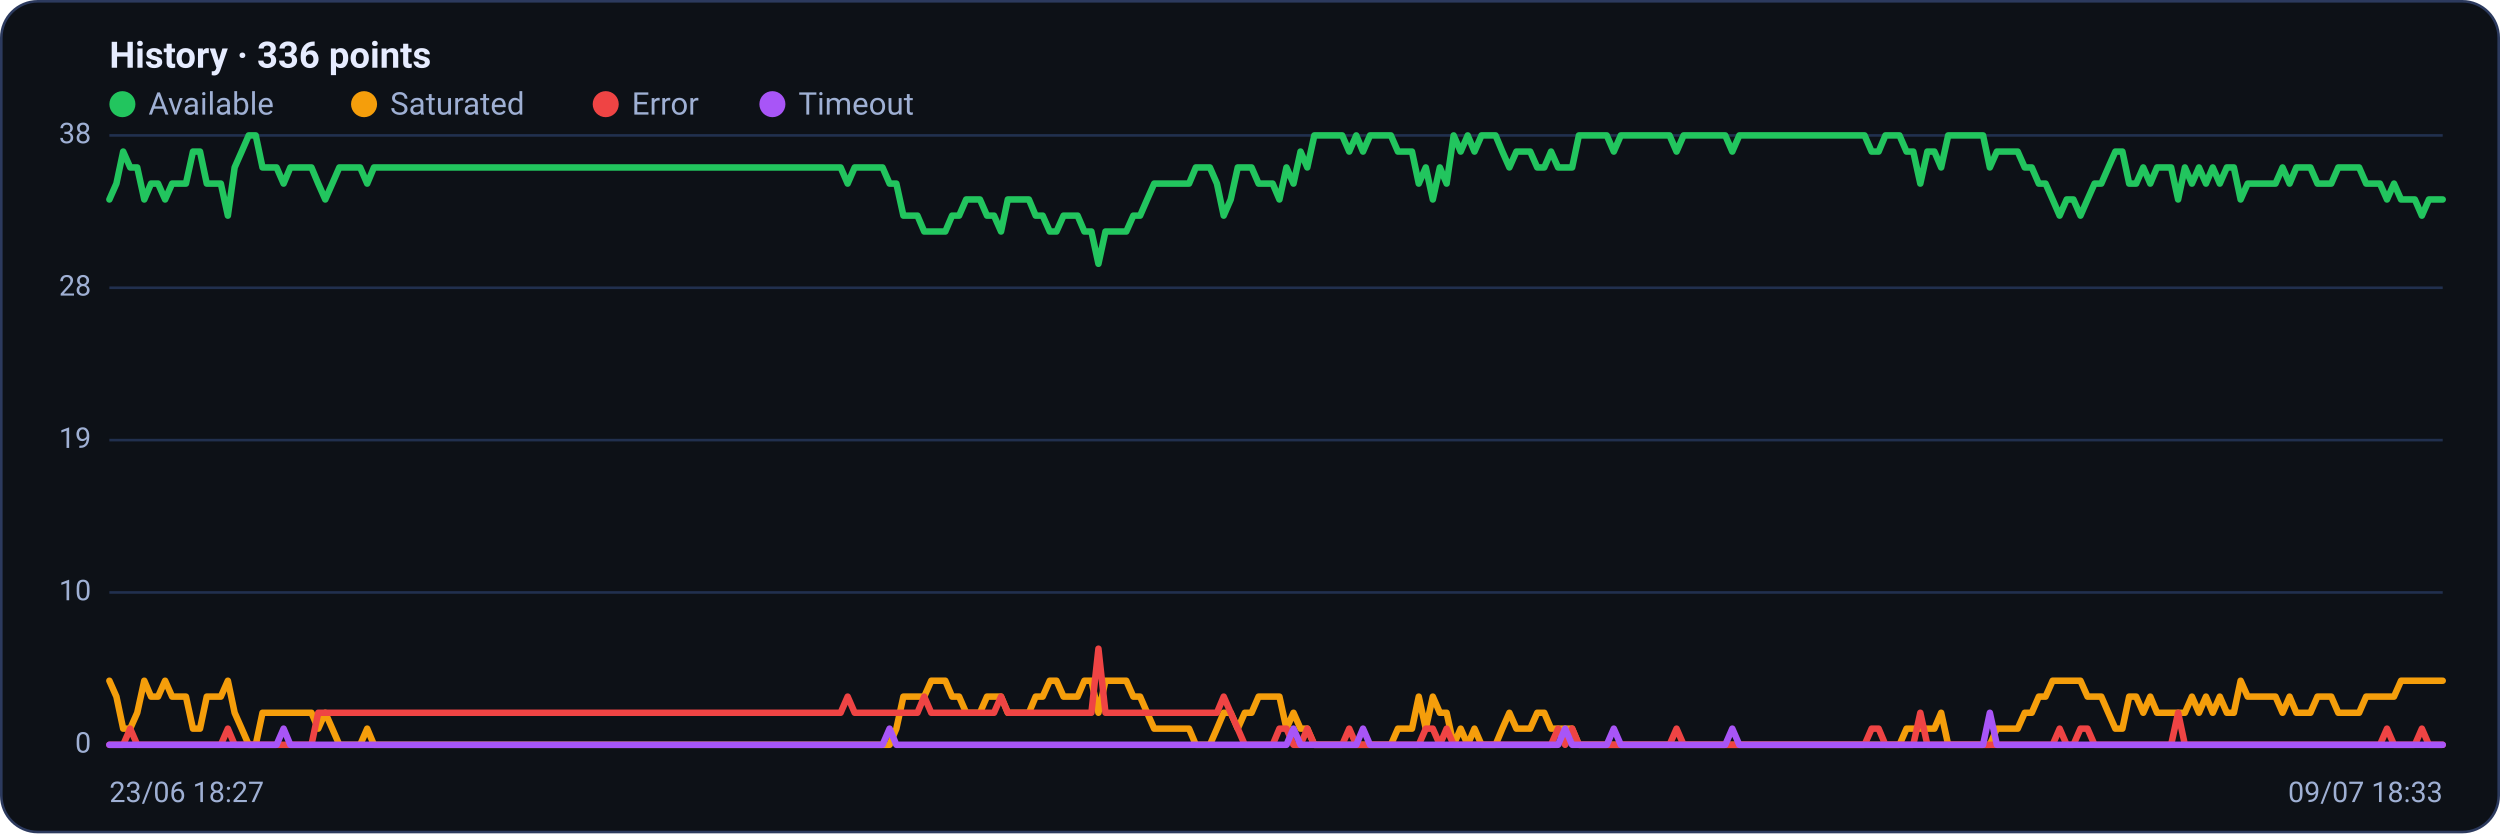
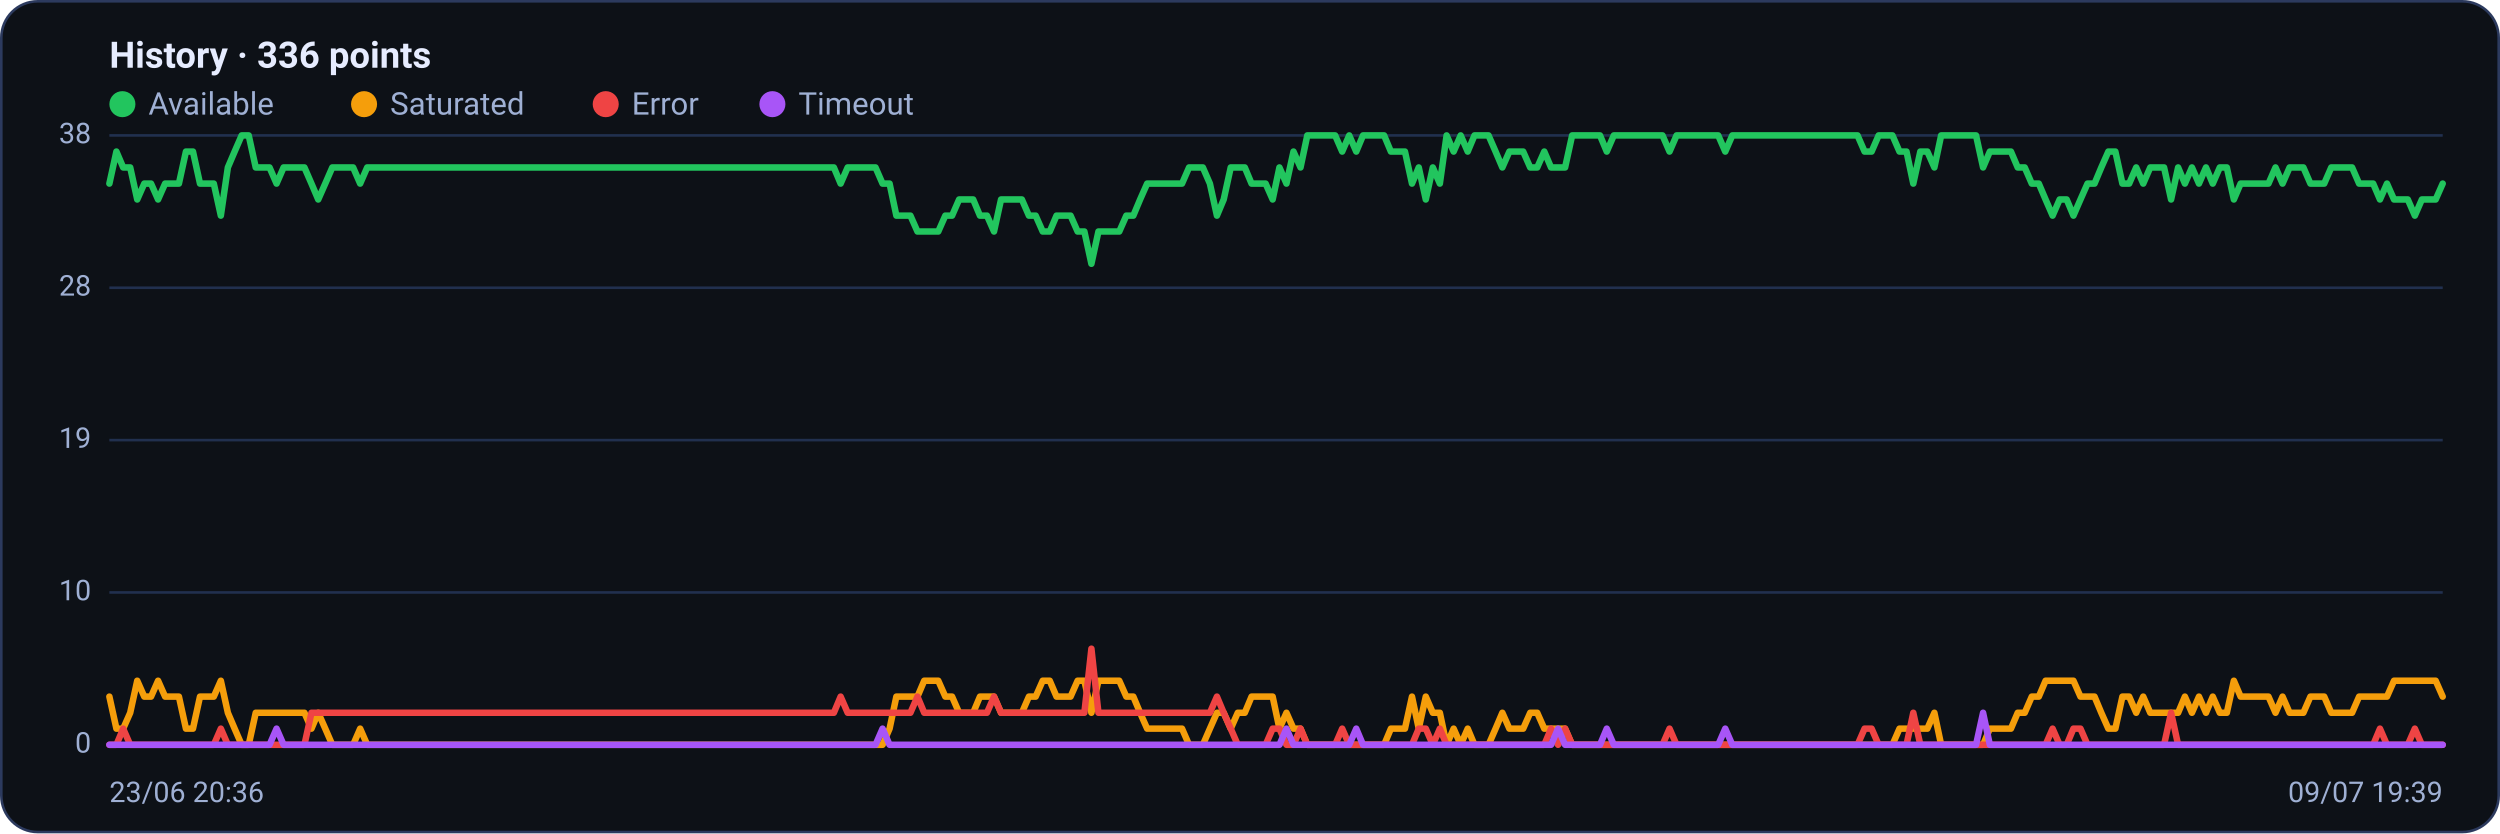
<svg xmlns="http://www.w3.org/2000/svg" viewBox="0 0 960 320" width="960" height="320" font-family="Segoe UI, system-ui, -apple-system, Roboto, Helvetica, Arial, sans-serif" role="img" aria-label="Availability history per region">
  <rect x="0.5" y="0.5" width="959" height="319" rx="14" fill="#0d1117" stroke="#2c3a5e" />
  <text x="42" y="26" font-size="14" font-weight="600" fill="#e6ecff">History · 336 points</text>
  <circle cx="47" cy="40" r="5" fill="#22c55e" />
  <text x="57" y="44" font-size="12" fill="#9fb0d4">Available</text>
  <circle cx="139.8" cy="40" r="5" fill="#f59e0b" />
  <text x="149.8" y="44" font-size="12" fill="#9fb0d4">Saturated</text>
  <circle cx="232.6" cy="40" r="5" fill="#ef4444" />
  <text x="242.6" y="44" font-size="12" fill="#9fb0d4">Error</text>
  <circle cx="296.6" cy="40" r="5" fill="#a855f7" />
  <text x="306.6" y="44" font-size="12" fill="#9fb0d4">Timeout</text>
  <line x1="42" y1="286.0" x2="938" y2="286.0" stroke="#21304f" stroke-width="1" />
  <text x="35" y="289.0" text-anchor="end" font-size="11" fill="#9fb0d4">0</text>
  <line x1="42" y1="227.5" x2="938" y2="227.5" stroke="#21304f" stroke-width="1" />
  <text x="35" y="230.5" text-anchor="end" font-size="11" fill="#9fb0d4">10</text>
  <line x1="42" y1="169.0" x2="938" y2="169.0" stroke="#21304f" stroke-width="1" />
  <text x="35" y="172.0" text-anchor="end" font-size="11" fill="#9fb0d4">19</text>
  <line x1="42" y1="110.5" x2="938" y2="110.5" stroke="#21304f" stroke-width="1" />
  <text x="35" y="113.5" text-anchor="end" font-size="11" fill="#9fb0d4">28</text>
  <line x1="42" y1="52.0" x2="938" y2="52.0" stroke="#21304f" stroke-width="1" />
  <text x="35" y="55.0" text-anchor="end" font-size="11" fill="#9fb0d4">38</text>
-   <polyline fill="none" stroke="#22c55e" stroke-width="2.5" stroke-linejoin="round" stroke-linecap="round" points="42.0,76.6 44.7,70.5 47.3,58.2 50.0,64.3 52.7,64.3 55.4,76.6 58.0,70.5 60.7,70.5 63.4,76.6 66.1,70.5 68.7,70.5 71.4,70.5 74.1,58.2 76.8,58.2 79.4,70.5 82.1,70.5 84.8,70.5 87.5,82.8 90.1,64.3 92.8,58.2 95.5,52.0 98.2,52.0 100.8,64.3 103.5,64.3 106.2,64.3 108.9,70.5 111.5,64.3 114.2,64.3 116.9,64.3 119.6,64.3 122.2,70.5 124.9,76.6 127.6,70.5 130.3,64.3 132.9,64.3 135.6,64.3 138.3,64.3 141.0,70.5 143.6,64.3 146.3,64.3 149.0,64.3 151.7,64.3 154.3,64.3 157.0,64.3 159.7,64.3 162.4,64.3 165.0,64.3 167.7,64.3 170.4,64.3 173.1,64.3 175.7,64.3 178.4,64.3 181.1,64.3 183.8,64.3 186.4,64.3 189.1,64.3 191.8,64.3 194.5,64.3 197.1,64.3 199.8,64.3 202.5,64.3 205.2,64.3 207.8,64.3 210.5,64.3 213.2,64.3 215.9,64.3 218.5,64.3 221.2,64.3 223.9,64.3 226.5,64.3 229.2,64.3 231.9,64.3 234.6,64.3 237.2,64.3 239.9,64.3 242.6,64.3 245.3,64.3 247.9,64.3 250.6,64.3 253.3,64.3 256.0,64.3 258.6,64.3 261.3,64.3 264.0,64.3 266.7,64.3 269.3,64.3 272.0,64.3 274.7,64.3 277.4,64.3 280.0,64.3 282.7,64.3 285.4,64.3 288.1,64.3 290.7,64.3 293.4,64.3 296.1,64.3 298.8,64.3 301.4,64.3 304.1,64.3 306.8,64.3 309.5,64.3 312.1,64.3 314.8,64.3 317.5,64.3 320.2,64.3 322.8,64.3 325.5,70.5 328.2,64.3 330.9,64.3 333.5,64.3 336.2,64.3 338.9,64.3 341.6,70.5 344.2,70.5 346.9,82.8 349.6,82.8 352.3,82.8 354.9,88.9 357.6,88.9 360.3,88.9 363.0,88.9 365.6,82.8 368.3,82.8 371.0,76.6 373.7,76.6 376.3,76.6 379.0,82.8 381.7,82.8 384.4,88.9 387.0,76.6 389.7,76.6 392.4,76.6 395.1,76.6 397.7,82.8 400.4,82.8 403.1,88.9 405.7,88.9 408.4,82.8 411.1,82.8 413.8,82.8 416.4,88.9 419.1,88.9 421.8,101.3 424.5,88.9 427.1,88.9 429.8,88.9 432.5,88.9 435.2,82.8 437.8,82.8 440.5,76.6 443.2,70.5 445.9,70.5 448.5,70.5 451.2,70.5 453.9,70.5 456.6,70.5 459.2,64.3 461.9,64.3 464.6,64.3 467.3,70.5 469.9,82.8 472.6,76.6 475.3,64.3 478.0,64.3 480.6,64.3 483.3,70.5 486.0,70.5 488.7,70.5 491.3,76.6 494.0,64.3 496.7,70.5 499.4,58.2 502.0,64.3 504.7,52.0 507.4,52.0 510.1,52.0 512.7,52.0 515.4,52.0 518.1,58.2 520.8,52.0 523.4,58.2 526.1,52.0 528.8,52.0 531.5,52.0 534.1,52.0 536.8,58.2 539.5,58.2 542.2,58.2 544.8,70.5 547.5,64.3 550.2,76.6 552.9,64.3 555.5,70.5 558.2,52.0 560.9,58.2 563.6,52.0 566.2,58.2 568.9,52.0 571.6,52.0 574.3,52.0 576.9,58.2 579.6,64.3 582.3,58.2 584.9,58.2 587.6,58.2 590.3,64.3 593.0,64.3 595.6,58.2 598.3,64.3 601.0,64.3 603.7,64.3 606.3,52.0 609.0,52.0 611.7,52.0 614.4,52.0 617.0,52.0 619.7,58.2 622.4,52.0 625.1,52.0 627.7,52.0 630.4,52.0 633.1,52.0 635.8,52.0 638.4,52.0 641.1,52.0 643.8,58.2 646.5,52.0 649.1,52.0 651.8,52.0 654.5,52.0 657.2,52.0 659.8,52.0 662.5,52.0 665.2,58.2 667.9,52.0 670.5,52.0 673.2,52.0 675.9,52.0 678.6,52.0 681.2,52.0 683.9,52.0 686.6,52.0 689.3,52.0 691.9,52.0 694.6,52.0 697.3,52.0 700.0,52.0 702.6,52.0 705.3,52.0 708.0,52.0 710.7,52.0 713.3,52.0 716.0,52.0 718.7,58.2 721.4,58.2 724.0,52.0 726.7,52.0 729.4,52.0 732.1,58.2 734.7,58.2 737.4,70.5 740.1,58.2 742.8,58.2 745.4,64.3 748.1,52.0 750.8,52.0 753.5,52.0 756.1,52.0 758.8,52.0 761.5,52.0 764.1,64.3 766.8,58.2 769.5,58.2 772.2,58.2 774.8,58.2 777.5,64.3 780.2,64.3 782.9,70.5 785.5,70.5 788.2,76.6 790.9,82.8 793.6,76.6 796.2,76.6 798.9,82.8 801.6,76.6 804.3,70.5 806.9,70.5 809.6,64.3 812.3,58.2 815.0,58.2 817.6,70.5 820.3,70.5 823.0,64.3 825.7,70.5 828.3,64.3 831.0,64.3 833.7,64.3 836.4,76.6 839.0,64.3 841.7,70.5 844.4,64.3 847.1,70.5 849.7,64.3 852.4,70.5 855.1,64.3 857.8,64.3 860.4,76.6 863.1,70.5 865.8,70.5 868.5,70.5 871.1,70.5 873.8,70.5 876.5,64.3 879.2,70.5 881.8,64.3 884.5,64.3 887.2,64.3 889.9,70.5 892.5,70.5 895.2,70.5 897.9,64.3 900.6,64.3 903.2,64.3 905.9,64.3 908.6,70.5 911.3,70.5 913.9,70.5 916.6,76.6 919.3,70.5 922.0,76.6 924.6,76.6 927.3,76.6 930.0,82.8 932.7,76.6 935.3,76.6 938.0,76.6" />
-   <polyline fill="none" stroke="#f59e0b" stroke-width="2.5" stroke-linejoin="round" stroke-linecap="round" points="42.0,261.4 44.7,267.5 47.3,279.8 50.0,279.8 52.7,273.7 55.4,261.4 58.0,267.5 60.7,267.5 63.4,261.4 66.1,267.5 68.7,267.5 71.4,267.5 74.1,279.8 76.8,279.8 79.4,267.5 82.1,267.5 84.8,267.5 87.5,261.4 90.1,273.7 92.8,279.8 95.5,286.0 98.2,286.0 100.8,273.7 103.5,273.7 106.2,273.7 108.9,273.7 111.5,273.7 114.2,273.7 116.9,273.7 119.6,273.7 122.2,279.8 124.9,273.7 127.6,279.8 130.3,286.0 132.9,286.0 135.6,286.0 138.3,286.0 141.0,279.8 143.6,286.0 146.3,286.0 149.0,286.0 151.7,286.0 154.3,286.0 157.0,286.0 159.7,286.0 162.4,286.0 165.0,286.0 167.7,286.0 170.4,286.0 173.1,286.0 175.7,286.0 178.4,286.0 181.1,286.0 183.8,286.0 186.4,286.0 189.1,286.0 191.8,286.0 194.5,286.0 197.1,286.0 199.8,286.0 202.5,286.0 205.2,286.0 207.8,286.0 210.5,286.0 213.2,286.0 215.9,286.0 218.5,286.0 221.2,286.0 223.9,286.0 226.5,286.0 229.2,286.0 231.9,286.0 234.6,286.0 237.2,286.0 239.9,286.0 242.6,286.0 245.3,286.0 247.9,286.0 250.6,286.0 253.3,286.0 256.0,286.0 258.6,286.0 261.3,286.0 264.0,286.0 266.7,286.0 269.3,286.0 272.0,286.0 274.7,286.0 277.4,286.0 280.0,286.0 282.7,286.0 285.4,286.0 288.1,286.0 290.7,286.0 293.4,286.0 296.1,286.0 298.8,286.0 301.4,286.0 304.1,286.0 306.8,286.0 309.5,286.0 312.1,286.0 314.8,286.0 317.5,286.0 320.2,286.0 322.8,286.0 325.5,286.0 328.2,286.0 330.9,286.0 333.5,286.0 336.2,286.0 338.9,286.0 341.6,286.0 344.2,279.8 346.9,267.5 349.6,267.5 352.3,267.5 354.9,267.5 357.6,261.4 360.3,261.4 363.0,261.4 365.6,267.5 368.3,267.5 371.0,273.7 373.7,273.7 376.3,273.7 379.0,267.5 381.7,267.5 384.4,267.5 387.0,273.7 389.7,273.7 392.4,273.7 395.1,273.7 397.7,267.5 400.4,267.5 403.1,261.4 405.7,261.4 408.4,267.5 411.1,267.5 413.8,267.5 416.4,261.4 419.1,261.4 421.8,273.7 424.5,261.4 427.1,261.4 429.8,261.4 432.5,261.4 435.2,267.5 437.8,267.5 440.5,273.7 443.2,279.8 445.9,279.8 448.5,279.8 451.2,279.8 453.9,279.8 456.6,279.8 459.2,286.0 461.9,286.0 464.6,286.0 467.3,279.8 469.9,273.7 472.6,273.7 475.3,279.8 478.0,273.7 480.6,273.7 483.3,267.5 486.0,267.5 488.7,267.5 491.3,267.5 494.0,279.8 496.7,273.7 499.4,279.8 502.0,279.8 504.7,286.0 507.4,286.0 510.1,286.0 512.7,286.0 515.4,286.0 518.1,286.0 520.8,286.0 523.4,286.0 526.1,286.0 528.8,286.0 531.5,286.0 534.1,286.0 536.8,279.8 539.5,279.8 542.2,279.8 544.8,267.5 547.5,279.8 550.2,267.5 552.9,273.7 555.5,273.7 558.2,286.0 560.9,279.8 563.6,286.0 566.2,279.8 568.9,286.0 571.6,286.0 574.3,286.0 576.9,279.8 579.6,273.7 582.3,279.8 584.9,279.8 587.6,279.8 590.3,273.7 593.0,273.7 595.6,279.8 598.3,279.8 601.0,279.8 603.7,279.8 606.3,286.0 609.0,286.0 611.7,286.0 614.4,286.0 617.0,286.0 619.7,286.0 622.4,286.0 625.1,286.0 627.7,286.0 630.4,286.0 633.1,286.0 635.8,286.0 638.4,286.0 641.1,286.0 643.8,286.0 646.5,286.0 649.1,286.0 651.8,286.0 654.5,286.0 657.2,286.0 659.8,286.0 662.5,286.0 665.2,286.0 667.9,286.0 670.5,286.0 673.2,286.0 675.9,286.0 678.6,286.0 681.2,286.0 683.9,286.0 686.6,286.0 689.3,286.0 691.9,286.0 694.6,286.0 697.3,286.0 700.0,286.0 702.6,286.0 705.3,286.0 708.0,286.0 710.7,286.0 713.3,286.0 716.0,286.0 718.7,286.0 721.4,286.0 724.0,286.0 726.7,286.0 729.4,286.0 732.1,279.8 734.7,279.8 737.4,279.8 740.1,279.8 742.8,279.8 745.4,273.7 748.1,286.0 750.8,286.0 753.5,286.0 756.1,286.0 758.8,286.0 761.5,286.0 764.1,286.0 766.8,279.8 769.5,279.8 772.2,279.8 774.8,279.8 777.5,273.7 780.2,273.7 782.9,267.5 785.5,267.5 788.2,261.4 790.9,261.4 793.6,261.4 796.2,261.4 798.9,261.4 801.6,267.5 804.3,267.5 806.9,267.5 809.6,273.7 812.3,279.8 815.0,279.8 817.6,267.5 820.3,267.5 823.0,273.7 825.7,267.5 828.3,273.7 831.0,273.7 833.7,273.7 836.4,273.7 839.0,273.7 841.7,267.5 844.4,273.7 847.1,267.5 849.7,273.7 852.4,267.5 855.1,273.7 857.8,273.7 860.4,261.4 863.1,267.5 865.8,267.5 868.5,267.5 871.1,267.5 873.8,267.5 876.5,273.7 879.2,267.5 881.8,273.7 884.5,273.7 887.2,273.7 889.9,267.5 892.5,267.5 895.2,267.5 897.9,273.7 900.6,273.7 903.2,273.7 905.9,273.7 908.6,267.5 911.3,267.5 913.9,267.5 916.6,267.5 919.3,267.5 922.0,261.4 924.6,261.4 927.3,261.4 930.0,261.4 932.7,261.4 935.3,261.4 938.0,261.4" />
-   <polyline fill="none" stroke="#ef4444" stroke-width="2.5" stroke-linejoin="round" stroke-linecap="round" points="42.0,286.0 44.7,286.0 47.3,286.0 50.0,279.8 52.7,286.0 55.4,286.0 58.0,286.0 60.7,286.0 63.4,286.0 66.1,286.0 68.7,286.0 71.4,286.0 74.1,286.0 76.8,286.0 79.4,286.0 82.1,286.0 84.8,286.0 87.5,279.8 90.1,286.0 92.8,286.0 95.5,286.0 98.2,286.0 100.8,286.0 103.5,286.0 106.2,286.0 108.9,286.0 111.5,286.0 114.2,286.0 116.9,286.0 119.6,286.0 122.2,273.7 124.9,273.7 127.6,273.7 130.3,273.7 132.9,273.7 135.6,273.7 138.3,273.7 141.0,273.7 143.6,273.7 146.3,273.7 149.0,273.7 151.7,273.7 154.3,273.7 157.0,273.7 159.7,273.7 162.4,273.7 165.0,273.7 167.7,273.7 170.4,273.7 173.1,273.7 175.7,273.7 178.4,273.7 181.1,273.7 183.8,273.7 186.4,273.7 189.1,273.7 191.8,273.7 194.5,273.7 197.1,273.7 199.8,273.7 202.5,273.7 205.2,273.7 207.8,273.7 210.5,273.7 213.2,273.7 215.9,273.7 218.5,273.7 221.2,273.7 223.9,273.7 226.5,273.7 229.2,273.7 231.9,273.7 234.6,273.7 237.2,273.7 239.9,273.7 242.6,273.7 245.3,273.7 247.9,273.7 250.6,273.7 253.3,273.7 256.0,273.7 258.6,273.7 261.3,273.7 264.0,273.7 266.7,273.7 269.3,273.7 272.0,273.7 274.7,273.7 277.4,273.7 280.0,273.7 282.7,273.7 285.4,273.7 288.1,273.7 290.7,273.7 293.4,273.7 296.1,273.7 298.8,273.7 301.4,273.7 304.1,273.7 306.8,273.7 309.5,273.7 312.1,273.7 314.8,273.7 317.5,273.7 320.2,273.7 322.8,273.7 325.5,267.5 328.2,273.7 330.9,273.7 333.5,273.7 336.2,273.7 338.9,273.7 341.6,273.7 344.2,273.7 346.9,273.7 349.6,273.7 352.3,273.7 354.9,267.5 357.6,273.7 360.3,273.7 363.0,273.7 365.6,273.7 368.3,273.7 371.0,273.7 373.7,273.7 376.3,273.7 379.0,273.7 381.7,273.7 384.4,267.5 387.0,273.7 389.7,273.7 392.4,273.7 395.1,273.7 397.7,273.7 400.4,273.7 403.1,273.7 405.7,273.7 408.4,273.7 411.1,273.7 413.8,273.7 416.4,273.7 419.1,273.7 421.8,249.1 424.5,273.7 427.1,273.7 429.8,273.7 432.5,273.7 435.2,273.7 437.8,273.7 440.5,273.7 443.2,273.7 445.9,273.7 448.5,273.7 451.2,273.7 453.9,273.7 456.6,273.7 459.2,273.7 461.9,273.7 464.6,273.7 467.3,273.7 469.9,267.5 472.6,273.7 475.3,279.8 478.0,286.0 480.6,286.0 483.3,286.0 486.0,286.0 488.7,286.0 491.3,279.8 494.0,279.8 496.7,286.0 499.4,286.0 502.0,279.8 504.7,286.0 507.4,286.0 510.1,286.0 512.7,286.0 515.4,286.0 518.1,279.8 520.8,286.0 523.4,286.0 526.1,286.0 528.8,286.0 531.5,286.0 534.1,286.0 536.8,286.0 539.5,286.0 542.2,286.0 544.8,286.0 547.5,279.8 550.2,279.8 552.9,286.0 555.5,279.8 558.2,286.0 560.9,286.0 563.6,286.0 566.2,286.0 568.9,286.0 571.6,286.0 574.3,286.0 576.9,286.0 579.6,286.0 582.3,286.0 584.9,286.0 587.6,286.0 590.3,286.0 593.0,286.0 595.6,286.0 598.3,279.8 601.0,286.0 603.7,279.8 606.3,286.0 609.0,286.0 611.7,286.0 614.4,286.0 617.0,286.0 619.7,286.0 622.4,286.0 625.1,286.0 627.7,286.0 630.4,286.0 633.1,286.0 635.8,286.0 638.4,286.0 641.1,286.0 643.8,279.8 646.5,286.0 649.1,286.0 651.8,286.0 654.5,286.0 657.2,286.0 659.8,286.0 662.5,286.0 665.2,286.0 667.9,286.0 670.5,286.0 673.2,286.0 675.9,286.0 678.6,286.0 681.2,286.0 683.9,286.0 686.6,286.0 689.3,286.0 691.9,286.0 694.6,286.0 697.3,286.0 700.0,286.0 702.6,286.0 705.3,286.0 708.0,286.0 710.7,286.0 713.3,286.0 716.0,286.0 718.7,279.8 721.4,279.8 724.0,286.0 726.7,286.0 729.4,286.0 732.1,286.0 734.7,286.0 737.4,273.7 740.1,286.0 742.8,286.0 745.4,286.0 748.1,286.0 750.8,286.0 753.5,286.0 756.1,286.0 758.8,286.0 761.5,286.0 764.1,286.0 766.8,286.0 769.5,286.0 772.2,286.0 774.8,286.0 777.5,286.0 780.2,286.0 782.9,286.0 785.5,286.0 788.2,286.0 790.9,279.8 793.6,286.0 796.2,286.0 798.9,279.8 801.6,279.8 804.3,286.0 806.9,286.0 809.6,286.0 812.3,286.0 815.0,286.0 817.6,286.0 820.3,286.0 823.0,286.0 825.7,286.0 828.3,286.0 831.0,286.0 833.7,286.0 836.4,273.7 839.0,286.0 841.7,286.0 844.4,286.0 847.1,286.0 849.7,286.0 852.4,286.0 855.1,286.0 857.8,286.0 860.4,286.0 863.1,286.0 865.8,286.0 868.5,286.0 871.1,286.0 873.8,286.0 876.5,286.0 879.2,286.0 881.8,286.0 884.5,286.0 887.2,286.0 889.9,286.0 892.5,286.0 895.2,286.0 897.9,286.0 900.6,286.0 903.2,286.0 905.9,286.0 908.6,286.0 911.3,286.0 913.9,286.0 916.6,279.8 919.3,286.0 922.0,286.0 924.6,286.0 927.3,286.0 930.0,279.8 932.7,286.0 935.3,286.0 938.0,286.0" />
-   <polyline fill="none" stroke="#a855f7" stroke-width="2.5" stroke-linejoin="round" stroke-linecap="round" points="42.0,286.0 44.7,286.0 47.3,286.0 50.0,286.0 52.7,286.0 55.4,286.0 58.0,286.0 60.7,286.0 63.4,286.0 66.1,286.0 68.7,286.0 71.4,286.0 74.1,286.0 76.8,286.0 79.4,286.0 82.1,286.0 84.8,286.0 87.5,286.0 90.1,286.0 92.8,286.0 95.5,286.0 98.2,286.0 100.8,286.0 103.5,286.0 106.2,286.0 108.9,279.8 111.5,286.0 114.2,286.0 116.9,286.0 119.6,286.0 122.2,286.0 124.9,286.0 127.6,286.0 130.3,286.0 132.9,286.0 135.6,286.0 138.3,286.0 141.0,286.0 143.6,286.0 146.3,286.0 149.0,286.0 151.7,286.0 154.3,286.0 157.0,286.0 159.7,286.0 162.4,286.0 165.0,286.0 167.7,286.0 170.4,286.0 173.1,286.0 175.7,286.0 178.4,286.0 181.1,286.0 183.8,286.0 186.4,286.0 189.1,286.0 191.8,286.0 194.5,286.0 197.1,286.0 199.8,286.0 202.5,286.0 205.2,286.0 207.8,286.0 210.5,286.0 213.2,286.0 215.9,286.0 218.5,286.0 221.2,286.0 223.9,286.0 226.5,286.0 229.2,286.0 231.9,286.0 234.6,286.0 237.2,286.0 239.9,286.0 242.6,286.0 245.3,286.0 247.9,286.0 250.6,286.0 253.3,286.0 256.0,286.0 258.6,286.0 261.3,286.0 264.0,286.0 266.7,286.0 269.3,286.0 272.0,286.0 274.7,286.0 277.4,286.0 280.0,286.0 282.7,286.0 285.4,286.0 288.1,286.0 290.7,286.0 293.4,286.0 296.1,286.0 298.8,286.0 301.4,286.0 304.1,286.0 306.8,286.0 309.5,286.0 312.1,286.0 314.8,286.0 317.5,286.0 320.2,286.0 322.8,286.0 325.5,286.0 328.2,286.0 330.9,286.0 333.5,286.0 336.2,286.0 338.9,286.0 341.6,279.8 344.2,286.0 346.9,286.0 349.6,286.0 352.3,286.0 354.9,286.0 357.6,286.0 360.3,286.0 363.0,286.0 365.6,286.0 368.3,286.0 371.0,286.0 373.7,286.0 376.3,286.0 379.0,286.0 381.7,286.0 384.4,286.0 387.0,286.0 389.7,286.0 392.4,286.0 395.1,286.0 397.7,286.0 400.4,286.0 403.1,286.0 405.7,286.0 408.4,286.0 411.1,286.0 413.8,286.0 416.4,286.0 419.1,286.0 421.8,286.0 424.5,286.0 427.1,286.0 429.8,286.0 432.5,286.0 435.2,286.0 437.8,286.0 440.5,286.0 443.2,286.0 445.9,286.0 448.5,286.0 451.2,286.0 453.9,286.0 456.6,286.0 459.2,286.0 461.9,286.0 464.6,286.0 467.3,286.0 469.9,286.0 472.6,286.0 475.3,286.0 478.0,286.0 480.6,286.0 483.3,286.0 486.0,286.0 488.7,286.0 491.3,286.0 494.0,286.0 496.7,279.8 499.4,286.0 502.0,286.0 504.7,286.0 507.4,286.0 510.1,286.0 512.7,286.0 515.4,286.0 518.1,286.0 520.8,286.0 523.4,279.8 526.1,286.0 528.8,286.0 531.5,286.0 534.1,286.0 536.8,286.0 539.5,286.0 542.2,286.0 544.8,286.0 547.5,286.0 550.2,286.0 552.9,286.0 555.5,286.0 558.2,286.0 560.9,286.0 563.6,286.0 566.2,286.0 568.9,286.0 571.6,286.0 574.3,286.0 576.9,286.0 579.6,286.0 582.3,286.0 584.9,286.0 587.6,286.0 590.3,286.0 593.0,286.0 595.6,286.0 598.3,286.0 601.0,279.8 603.7,286.0 606.3,286.0 609.0,286.0 611.7,286.0 614.4,286.0 617.0,286.0 619.7,279.8 622.4,286.0 625.1,286.0 627.7,286.0 630.4,286.0 633.1,286.0 635.8,286.0 638.4,286.0 641.1,286.0 643.8,286.0 646.5,286.0 649.1,286.0 651.8,286.0 654.5,286.0 657.2,286.0 659.8,286.0 662.5,286.0 665.2,279.8 667.9,286.0 670.5,286.0 673.2,286.0 675.9,286.0 678.6,286.0 681.2,286.0 683.9,286.0 686.6,286.0 689.3,286.0 691.9,286.0 694.6,286.0 697.3,286.0 700.0,286.0 702.6,286.0 705.3,286.0 708.0,286.0 710.7,286.0 713.3,286.0 716.0,286.0 718.7,286.0 721.4,286.0 724.0,286.0 726.7,286.0 729.4,286.0 732.1,286.0 734.7,286.0 737.4,286.0 740.1,286.0 742.8,286.0 745.4,286.0 748.1,286.0 750.8,286.0 753.5,286.0 756.1,286.0 758.8,286.0 761.5,286.0 764.1,273.7 766.8,286.0 769.5,286.0 772.2,286.0 774.8,286.0 777.5,286.0 780.2,286.0 782.9,286.0 785.5,286.0 788.2,286.0 790.9,286.0 793.6,286.0 796.2,286.0 798.9,286.0 801.6,286.0 804.3,286.0 806.9,286.0 809.6,286.0 812.3,286.0 815.0,286.0 817.6,286.0 820.3,286.0 823.0,286.0 825.7,286.0 828.3,286.0 831.0,286.0 833.7,286.0 836.4,286.0 839.0,286.0 841.7,286.0 844.4,286.0 847.1,286.0 849.7,286.0 852.4,286.0 855.1,286.0 857.8,286.0 860.4,286.0 863.1,286.0 865.8,286.0 868.5,286.0 871.1,286.0 873.8,286.0 876.5,286.0 879.2,286.0 881.8,286.0 884.5,286.0 887.2,286.0 889.9,286.0 892.5,286.0 895.2,286.0 897.9,286.0 900.6,286.0 903.2,286.0 905.9,286.0 908.6,286.0 911.3,286.0 913.9,286.0 916.6,286.0 919.3,286.0 922.0,286.0 924.6,286.0 927.3,286.0 930.0,286.0 932.7,286.0 935.3,286.0 938.0,286.0" />
-   <text x="42" y="308" font-size="11" fill="#9fb0d4">23/06 18:27</text>
-   <text x="938" y="308" text-anchor="end" font-size="11" fill="#9fb0d4">09/07 18:33</text>
+   <polyline fill="none" stroke="#22c55e" stroke-width="2.5" stroke-linejoin="round" stroke-linecap="round" points="42.0,70.5 44.7,58.2 47.3,64.3 50.0,64.3 52.7,76.6 55.4,70.5 58.0,70.5 60.7,76.6 63.4,70.5 66.1,70.5 68.7,70.5 71.4,58.2 74.1,58.2 76.8,70.5 79.4,70.5 82.1,70.5 84.8,82.8 87.5,64.3 90.1,58.2 92.8,52.0 95.5,52.0 98.2,64.3 100.8,64.3 103.5,64.3 106.2,70.5 108.9,64.3 111.5,64.3 114.2,64.3 116.9,64.3 119.6,70.5 122.2,76.6 124.9,70.5 127.6,64.3 130.3,64.3 132.9,64.3 135.6,64.3 138.3,70.5 141.0,64.3 143.6,64.3 146.3,64.3 149.0,64.3 151.7,64.3 154.3,64.3 157.0,64.3 159.7,64.3 162.4,64.3 165.0,64.3 167.7,64.3 170.4,64.3 173.1,64.3 175.7,64.3 178.4,64.3 181.1,64.3 183.8,64.3 186.4,64.3 189.1,64.3 191.8,64.3 194.5,64.3 197.1,64.3 199.8,64.3 202.5,64.3 205.2,64.3 207.8,64.3 210.5,64.3 213.2,64.3 215.9,64.3 218.5,64.3 221.2,64.3 223.9,64.3 226.5,64.3 229.2,64.3 231.9,64.3 234.6,64.3 237.2,64.3 239.9,64.3 242.6,64.3 245.3,64.3 247.9,64.3 250.6,64.3 253.3,64.3 256.0,64.3 258.6,64.3 261.3,64.3 264.0,64.3 266.7,64.3 269.3,64.3 272.0,64.3 274.7,64.3 277.4,64.3 280.0,64.3 282.7,64.3 285.4,64.3 288.1,64.3 290.7,64.3 293.4,64.3 296.1,64.3 298.8,64.3 301.4,64.3 304.1,64.3 306.8,64.3 309.5,64.3 312.1,64.3 314.8,64.3 317.5,64.3 320.2,64.3 322.8,70.5 325.5,64.3 328.2,64.3 330.9,64.3 333.5,64.3 336.2,64.3 338.9,70.5 341.6,70.5 344.2,82.8 346.9,82.8 349.6,82.8 352.3,88.9 354.9,88.9 357.6,88.9 360.3,88.9 363.0,82.8 365.6,82.8 368.3,76.6 371.0,76.6 373.7,76.6 376.3,82.8 379.0,82.8 381.7,88.9 384.4,76.6 387.0,76.6 389.7,76.6 392.4,76.6 395.1,82.8 397.7,82.8 400.4,88.9 403.1,88.9 405.7,82.8 408.4,82.8 411.1,82.8 413.8,88.9 416.4,88.9 419.1,101.3 421.8,88.9 424.5,88.9 427.1,88.9 429.8,88.9 432.5,82.8 435.2,82.8 437.8,76.6 440.5,70.5 443.2,70.5 445.9,70.5 448.5,70.5 451.2,70.5 453.9,70.5 456.6,64.3 459.2,64.3 461.9,64.3 464.6,70.5 467.3,82.8 469.9,76.6 472.6,64.3 475.3,64.3 478.0,64.3 480.6,70.5 483.3,70.5 486.0,70.5 488.7,76.6 491.3,64.3 494.0,70.5 496.7,58.2 499.4,64.3 502.0,52.0 504.7,52.0 507.4,52.0 510.1,52.0 512.7,52.0 515.4,58.2 518.1,52.0 520.8,58.2 523.4,52.0 526.1,52.0 528.8,52.0 531.5,52.0 534.1,58.2 536.8,58.2 539.5,58.2 542.2,70.5 544.8,64.3 547.5,76.6 550.2,64.3 552.9,70.5 555.5,52.0 558.2,58.2 560.9,52.0 563.6,58.2 566.2,52.0 568.9,52.0 571.6,52.0 574.3,58.2 576.9,64.3 579.6,58.2 582.3,58.2 584.9,58.2 587.6,64.3 590.3,64.3 593.0,58.2 595.6,64.3 598.3,64.3 601.0,64.3 603.7,52.0 606.3,52.0 609.0,52.0 611.7,52.0 614.4,52.0 617.0,58.2 619.7,52.0 622.4,52.0 625.1,52.0 627.7,52.0 630.4,52.0 633.1,52.0 635.8,52.0 638.4,52.0 641.1,58.2 643.8,52.0 646.5,52.0 649.1,52.0 651.8,52.0 654.5,52.0 657.2,52.0 659.8,52.0 662.5,58.2 665.2,52.0 667.9,52.0 670.5,52.0 673.2,52.0 675.9,52.0 678.6,52.0 681.2,52.0 683.9,52.0 686.6,52.0 689.3,52.0 691.9,52.0 694.6,52.0 697.3,52.0 700.0,52.0 702.6,52.0 705.3,52.0 708.0,52.0 710.7,52.0 713.3,52.0 716.0,58.2 718.7,58.2 721.4,52.0 724.0,52.0 726.7,52.0 729.4,58.2 732.1,58.2 734.7,70.5 737.4,58.2 740.1,58.2 742.8,64.3 745.4,52.0 748.1,52.0 750.8,52.0 753.5,52.0 756.1,52.0 758.8,52.0 761.5,64.3 764.1,58.2 766.8,58.2 769.5,58.2 772.2,58.2 774.8,64.3 777.5,64.3 780.2,70.5 782.9,70.5 785.5,76.6 788.2,82.8 790.9,76.6 793.6,76.6 796.2,82.8 798.9,76.6 801.6,70.5 804.3,70.5 806.9,64.3 809.6,58.2 812.3,58.2 815.0,70.5 817.6,70.5 820.3,64.3 823.0,70.5 825.7,64.3 828.3,64.3 831.0,64.3 833.7,76.6 836.4,64.3 839.0,70.5 841.7,64.3 844.4,70.5 847.1,64.3 849.7,70.5 852.4,64.3 855.1,64.3 857.8,76.6 860.4,70.5 863.1,70.5 865.8,70.5 868.5,70.5 871.1,70.5 873.8,64.3 876.5,70.5 879.2,64.3 881.8,64.3 884.5,64.3 887.2,70.5 889.9,70.5 892.5,70.5 895.2,64.3 897.9,64.3 900.6,64.3 903.2,64.3 905.9,70.5 908.6,70.5 911.3,70.5 913.9,76.6 916.6,70.5 919.3,76.6 922.0,76.6 924.6,76.6 927.3,82.8 930.0,76.6 932.7,76.6 935.3,76.6 938.0,70.5" />
+   <polyline fill="none" stroke="#f59e0b" stroke-width="2.5" stroke-linejoin="round" stroke-linecap="round" points="42.0,267.5 44.7,279.8 47.3,279.8 50.0,273.7 52.7,261.4 55.4,267.5 58.0,267.5 60.7,261.4 63.4,267.5 66.1,267.5 68.7,267.5 71.4,279.8 74.1,279.8 76.8,267.5 79.4,267.5 82.1,267.5 84.8,261.4 87.5,273.7 90.1,279.8 92.8,286.0 95.5,286.0 98.2,273.7 100.8,273.7 103.5,273.7 106.2,273.7 108.9,273.7 111.5,273.7 114.2,273.7 116.9,273.7 119.6,279.8 122.2,273.7 124.9,279.8 127.6,286.0 130.3,286.0 132.9,286.0 135.6,286.0 138.3,279.8 141.0,286.0 143.6,286.0 146.3,286.0 149.0,286.0 151.7,286.0 154.3,286.0 157.0,286.0 159.7,286.0 162.4,286.0 165.0,286.0 167.7,286.0 170.4,286.0 173.1,286.0 175.7,286.0 178.4,286.0 181.1,286.0 183.8,286.0 186.4,286.0 189.1,286.0 191.8,286.0 194.5,286.0 197.1,286.0 199.8,286.0 202.5,286.0 205.2,286.0 207.8,286.0 210.5,286.0 213.2,286.0 215.9,286.0 218.5,286.0 221.2,286.0 223.9,286.0 226.5,286.0 229.2,286.0 231.9,286.0 234.6,286.0 237.2,286.0 239.9,286.0 242.6,286.0 245.3,286.0 247.9,286.0 250.6,286.0 253.3,286.0 256.0,286.0 258.6,286.0 261.3,286.0 264.0,286.0 266.7,286.0 269.3,286.0 272.0,286.0 274.7,286.0 277.4,286.0 280.0,286.0 282.7,286.0 285.4,286.0 288.1,286.0 290.7,286.0 293.4,286.0 296.1,286.0 298.8,286.0 301.4,286.0 304.1,286.0 306.8,286.0 309.5,286.0 312.1,286.0 314.8,286.0 317.5,286.0 320.2,286.0 322.8,286.0 325.5,286.0 328.2,286.0 330.9,286.0 333.5,286.0 336.2,286.0 338.9,286.0 341.6,279.8 344.2,267.5 346.9,267.5 349.6,267.5 352.3,267.5 354.9,261.4 357.6,261.4 360.3,261.4 363.0,267.5 365.6,267.5 368.3,273.7 371.0,273.7 373.7,273.7 376.3,267.5 379.0,267.5 381.7,267.5 384.4,273.7 387.0,273.7 389.7,273.7 392.4,273.7 395.1,267.5 397.7,267.5 400.4,261.4 403.1,261.4 405.7,267.5 408.4,267.5 411.1,267.5 413.8,261.4 416.4,261.4 419.1,273.7 421.8,261.4 424.5,261.4 427.1,261.4 429.8,261.4 432.5,267.5 435.2,267.5 437.8,273.7 440.5,279.8 443.2,279.8 445.9,279.8 448.5,279.8 451.2,279.8 453.9,279.8 456.6,286.0 459.2,286.0 461.9,286.0 464.6,279.8 467.3,273.7 469.9,273.7 472.6,279.8 475.3,273.7 478.0,273.7 480.6,267.5 483.3,267.5 486.0,267.5 488.7,267.5 491.3,279.8 494.0,273.7 496.7,279.8 499.4,279.8 502.0,286.0 504.7,286.0 507.4,286.0 510.1,286.0 512.7,286.0 515.4,286.0 518.1,286.0 520.8,286.0 523.4,286.0 526.1,286.0 528.8,286.0 531.5,286.0 534.1,279.8 536.8,279.8 539.5,279.8 542.2,267.5 544.8,279.8 547.5,267.5 550.2,273.7 552.9,273.7 555.5,286.0 558.2,279.8 560.9,286.0 563.6,279.8 566.2,286.0 568.9,286.0 571.6,286.0 574.3,279.8 576.9,273.7 579.6,279.8 582.3,279.8 584.9,279.8 587.6,273.7 590.3,273.7 593.0,279.8 595.6,279.8 598.3,279.8 601.0,279.8 603.7,286.0 606.3,286.0 609.0,286.0 611.7,286.0 614.4,286.0 617.0,286.0 619.7,286.0 622.4,286.0 625.1,286.0 627.7,286.0 630.4,286.0 633.1,286.0 635.8,286.0 638.4,286.0 641.1,286.0 643.8,286.0 646.5,286.0 649.1,286.0 651.8,286.0 654.5,286.0 657.2,286.0 659.8,286.0 662.5,286.0 665.2,286.0 667.9,286.0 670.5,286.0 673.2,286.0 675.9,286.0 678.6,286.0 681.2,286.0 683.9,286.0 686.6,286.0 689.3,286.0 691.9,286.0 694.6,286.0 697.3,286.0 700.0,286.0 702.6,286.0 705.3,286.0 708.0,286.0 710.7,286.0 713.3,286.0 716.0,286.0 718.7,286.0 721.4,286.0 724.0,286.0 726.7,286.0 729.4,279.8 732.1,279.8 734.7,279.8 737.4,279.8 740.1,279.8 742.8,273.7 745.4,286.0 748.1,286.0 750.8,286.0 753.5,286.0 756.1,286.0 758.8,286.0 761.5,286.0 764.1,279.8 766.8,279.8 769.5,279.8 772.2,279.8 774.8,273.7 777.5,273.7 780.2,267.5 782.9,267.5 785.5,261.4 788.2,261.4 790.9,261.4 793.6,261.4 796.2,261.4 798.9,267.5 801.6,267.5 804.3,267.5 806.9,273.7 809.6,279.8 812.3,279.8 815.0,267.5 817.6,267.5 820.3,273.7 823.0,267.5 825.7,273.7 828.3,273.7 831.0,273.7 833.7,273.7 836.4,273.7 839.0,267.5 841.7,273.7 844.4,267.5 847.1,273.7 849.7,267.5 852.4,273.7 855.1,273.7 857.8,261.4 860.4,267.5 863.1,267.5 865.8,267.5 868.5,267.5 871.1,267.5 873.8,273.7 876.5,267.5 879.2,273.7 881.8,273.7 884.5,273.7 887.2,267.5 889.9,267.5 892.5,267.5 895.2,273.7 897.9,273.7 900.6,273.7 903.2,273.7 905.9,267.5 908.6,267.5 911.3,267.5 913.9,267.5 916.6,267.5 919.3,261.4 922.0,261.4 924.6,261.4 927.3,261.4 930.0,261.4 932.7,261.4 935.3,261.4 938.0,267.5" />
+   <polyline fill="none" stroke="#ef4444" stroke-width="2.5" stroke-linejoin="round" stroke-linecap="round" points="42.0,286.0 44.7,286.0 47.3,279.8 50.0,286.0 52.7,286.0 55.4,286.0 58.0,286.0 60.7,286.0 63.4,286.0 66.1,286.0 68.7,286.0 71.4,286.0 74.1,286.0 76.8,286.0 79.4,286.0 82.1,286.0 84.8,279.8 87.5,286.0 90.1,286.0 92.8,286.0 95.5,286.0 98.2,286.0 100.8,286.0 103.5,286.0 106.2,286.0 108.9,286.0 111.5,286.0 114.2,286.0 116.9,286.0 119.6,273.7 122.2,273.7 124.9,273.7 127.6,273.7 130.3,273.7 132.9,273.7 135.6,273.7 138.3,273.7 141.0,273.7 143.6,273.7 146.3,273.7 149.0,273.7 151.7,273.7 154.3,273.7 157.0,273.7 159.7,273.7 162.4,273.7 165.0,273.7 167.7,273.7 170.4,273.7 173.1,273.7 175.7,273.7 178.4,273.7 181.1,273.7 183.8,273.7 186.4,273.7 189.1,273.7 191.8,273.7 194.5,273.7 197.1,273.7 199.8,273.7 202.5,273.7 205.2,273.7 207.8,273.7 210.5,273.7 213.2,273.7 215.9,273.7 218.5,273.7 221.2,273.7 223.9,273.7 226.5,273.7 229.2,273.7 231.9,273.7 234.6,273.7 237.2,273.7 239.9,273.7 242.6,273.7 245.3,273.7 247.9,273.7 250.6,273.7 253.3,273.7 256.0,273.7 258.6,273.7 261.3,273.7 264.0,273.7 266.7,273.7 269.3,273.7 272.0,273.7 274.7,273.7 277.4,273.7 280.0,273.7 282.7,273.7 285.4,273.7 288.1,273.7 290.7,273.7 293.4,273.7 296.1,273.7 298.8,273.7 301.4,273.7 304.1,273.7 306.8,273.7 309.5,273.7 312.1,273.7 314.8,273.7 317.5,273.7 320.2,273.7 322.8,267.5 325.5,273.7 328.2,273.7 330.9,273.7 333.5,273.7 336.2,273.7 338.9,273.7 341.6,273.7 344.2,273.7 346.9,273.7 349.6,273.7 352.3,267.5 354.9,273.7 357.6,273.7 360.3,273.7 363.0,273.7 365.6,273.7 368.3,273.7 371.0,273.7 373.7,273.7 376.3,273.7 379.0,273.7 381.7,267.5 384.4,273.7 387.0,273.7 389.7,273.7 392.4,273.7 395.1,273.7 397.7,273.7 400.4,273.7 403.1,273.7 405.7,273.7 408.4,273.7 411.1,273.7 413.8,273.7 416.4,273.7 419.1,249.1 421.8,273.7 424.5,273.7 427.1,273.7 429.8,273.7 432.5,273.7 435.2,273.7 437.8,273.7 440.5,273.7 443.2,273.7 445.9,273.7 448.5,273.7 451.2,273.7 453.9,273.7 456.6,273.7 459.2,273.7 461.9,273.7 464.6,273.7 467.3,267.5 469.9,273.7 472.6,279.8 475.3,286.0 478.0,286.0 480.6,286.0 483.3,286.0 486.0,286.0 488.7,279.8 491.3,279.8 494.0,286.0 496.7,286.0 499.4,279.8 502.0,286.0 504.7,286.0 507.4,286.0 510.1,286.0 512.7,286.0 515.4,279.8 518.1,286.0 520.8,286.0 523.4,286.0 526.1,286.0 528.8,286.0 531.5,286.0 534.1,286.0 536.8,286.0 539.5,286.0 542.2,286.0 544.8,279.8 547.5,279.8 550.2,286.0 552.9,279.8 555.5,286.0 558.2,286.0 560.9,286.0 563.6,286.0 566.2,286.0 568.9,286.0 571.6,286.0 574.3,286.0 576.9,286.0 579.6,286.0 582.3,286.0 584.9,286.0 587.6,286.0 590.3,286.0 593.0,286.0 595.6,279.8 598.3,286.0 601.0,279.8 603.7,286.0 606.3,286.0 609.0,286.0 611.7,286.0 614.4,286.0 617.0,286.0 619.7,286.0 622.4,286.0 625.1,286.0 627.7,286.0 630.4,286.0 633.1,286.0 635.8,286.0 638.4,286.0 641.1,279.8 643.8,286.0 646.5,286.0 649.1,286.0 651.8,286.0 654.5,286.0 657.2,286.0 659.8,286.0 662.5,286.0 665.2,286.0 667.9,286.0 670.5,286.0 673.2,286.0 675.9,286.0 678.6,286.0 681.2,286.0 683.9,286.0 686.6,286.0 689.3,286.0 691.9,286.0 694.6,286.0 697.3,286.0 700.0,286.0 702.6,286.0 705.3,286.0 708.0,286.0 710.7,286.0 713.3,286.0 716.0,279.8 718.7,279.8 721.4,286.0 724.0,286.0 726.7,286.0 729.4,286.0 732.1,286.0 734.7,273.7 737.4,286.0 740.1,286.0 742.8,286.0 745.4,286.0 748.1,286.0 750.8,286.0 753.5,286.0 756.1,286.0 758.8,286.0 761.5,286.0 764.1,286.0 766.8,286.0 769.5,286.0 772.2,286.0 774.8,286.0 777.5,286.0 780.2,286.0 782.9,286.0 785.5,286.0 788.2,279.8 790.9,286.0 793.6,286.0 796.2,279.8 798.9,279.8 801.6,286.0 804.3,286.0 806.9,286.0 809.6,286.0 812.3,286.0 815.0,286.0 817.6,286.0 820.3,286.0 823.0,286.0 825.7,286.0 828.3,286.0 831.0,286.0 833.7,273.7 836.4,286.0 839.0,286.0 841.7,286.0 844.4,286.0 847.1,286.0 849.7,286.0 852.4,286.0 855.1,286.0 857.8,286.0 860.4,286.0 863.1,286.0 865.8,286.0 868.5,286.0 871.1,286.0 873.8,286.0 876.5,286.0 879.2,286.0 881.8,286.0 884.5,286.0 887.2,286.0 889.9,286.0 892.5,286.0 895.2,286.0 897.9,286.0 900.6,286.0 903.2,286.0 905.9,286.0 908.6,286.0 911.3,286.0 913.9,279.8 916.6,286.0 919.3,286.0 922.0,286.0 924.6,286.0 927.3,279.8 930.0,286.0 932.7,286.0 935.3,286.0 938.0,286.0" />
+   <polyline fill="none" stroke="#a855f7" stroke-width="2.5" stroke-linejoin="round" stroke-linecap="round" points="42.0,286.0 44.7,286.0 47.3,286.0 50.0,286.0 52.7,286.0 55.4,286.0 58.0,286.0 60.7,286.0 63.4,286.0 66.1,286.0 68.7,286.0 71.4,286.0 74.1,286.0 76.8,286.0 79.4,286.0 82.1,286.0 84.8,286.0 87.5,286.0 90.1,286.0 92.8,286.0 95.5,286.0 98.2,286.0 100.8,286.0 103.5,286.0 106.2,279.8 108.9,286.0 111.5,286.0 114.2,286.0 116.9,286.0 119.6,286.0 122.2,286.0 124.9,286.0 127.6,286.0 130.3,286.0 132.9,286.0 135.6,286.0 138.3,286.0 141.0,286.0 143.6,286.0 146.3,286.0 149.0,286.0 151.7,286.0 154.3,286.0 157.0,286.0 159.7,286.0 162.4,286.0 165.0,286.0 167.7,286.0 170.4,286.0 173.1,286.0 175.7,286.0 178.4,286.0 181.1,286.0 183.8,286.0 186.4,286.0 189.1,286.0 191.8,286.0 194.5,286.0 197.1,286.0 199.8,286.0 202.5,286.0 205.2,286.0 207.8,286.0 210.5,286.0 213.2,286.0 215.9,286.0 218.5,286.0 221.2,286.0 223.9,286.0 226.5,286.0 229.2,286.0 231.9,286.0 234.6,286.0 237.2,286.0 239.9,286.0 242.6,286.0 245.3,286.0 247.9,286.0 250.6,286.0 253.3,286.0 256.0,286.0 258.6,286.0 261.3,286.0 264.0,286.0 266.7,286.0 269.3,286.0 272.0,286.0 274.7,286.0 277.4,286.0 280.0,286.0 282.7,286.0 285.4,286.0 288.1,286.0 290.7,286.0 293.4,286.0 296.1,286.0 298.8,286.0 301.4,286.0 304.1,286.0 306.8,286.0 309.5,286.0 312.1,286.0 314.8,286.0 317.5,286.0 320.2,286.0 322.8,286.0 325.5,286.0 328.2,286.0 330.9,286.0 333.5,286.0 336.2,286.0 338.9,279.8 341.6,286.0 344.2,286.0 346.9,286.0 349.6,286.0 352.3,286.0 354.9,286.0 357.6,286.0 360.3,286.0 363.0,286.0 365.6,286.0 368.3,286.0 371.0,286.0 373.7,286.0 376.3,286.0 379.0,286.0 381.7,286.0 384.4,286.0 387.0,286.0 389.7,286.0 392.4,286.0 395.1,286.0 397.7,286.0 400.4,286.0 403.1,286.0 405.7,286.0 408.4,286.0 411.1,286.0 413.8,286.0 416.4,286.0 419.1,286.0 421.8,286.0 424.5,286.0 427.1,286.0 429.8,286.0 432.5,286.0 435.2,286.0 437.8,286.0 440.5,286.0 443.2,286.0 445.9,286.0 448.5,286.0 451.2,286.0 453.9,286.0 456.6,286.0 459.2,286.0 461.9,286.0 464.6,286.0 467.3,286.0 469.9,286.0 472.6,286.0 475.3,286.0 478.0,286.0 480.6,286.0 483.3,286.0 486.0,286.0 488.7,286.0 491.3,286.0 494.0,279.8 496.7,286.0 499.4,286.0 502.0,286.0 504.7,286.0 507.4,286.0 510.1,286.0 512.7,286.0 515.4,286.0 518.1,286.0 520.8,279.8 523.4,286.0 526.1,286.0 528.8,286.0 531.5,286.0 534.1,286.0 536.8,286.0 539.5,286.0 542.2,286.0 544.8,286.0 547.5,286.0 550.2,286.0 552.9,286.0 555.5,286.0 558.2,286.0 560.9,286.0 563.6,286.0 566.2,286.0 568.9,286.0 571.6,286.0 574.3,286.0 576.9,286.0 579.6,286.0 582.3,286.0 584.9,286.0 587.6,286.0 590.3,286.0 593.0,286.0 595.6,286.0 598.3,279.8 601.0,286.0 603.7,286.0 606.3,286.0 609.0,286.0 611.7,286.0 614.4,286.0 617.0,279.8 619.7,286.0 622.4,286.0 625.1,286.0 627.7,286.0 630.4,286.0 633.1,286.0 635.8,286.0 638.4,286.0 641.1,286.0 643.8,286.0 646.5,286.0 649.1,286.0 651.8,286.0 654.5,286.0 657.2,286.0 659.8,286.0 662.5,279.8 665.2,286.0 667.9,286.0 670.5,286.0 673.2,286.0 675.9,286.0 678.6,286.0 681.2,286.0 683.9,286.0 686.6,286.0 689.3,286.0 691.9,286.0 694.6,286.0 697.3,286.0 700.0,286.0 702.6,286.0 705.3,286.0 708.0,286.0 710.7,286.0 713.3,286.0 716.0,286.0 718.7,286.0 721.4,286.0 724.0,286.0 726.7,286.0 729.4,286.0 732.1,286.0 734.7,286.0 737.4,286.0 740.1,286.0 742.8,286.0 745.4,286.0 748.1,286.0 750.8,286.0 753.5,286.0 756.1,286.0 758.8,286.0 761.5,273.7 764.1,286.0 766.8,286.0 769.5,286.0 772.2,286.0 774.8,286.0 777.5,286.0 780.2,286.0 782.9,286.0 785.5,286.0 788.2,286.0 790.9,286.0 793.6,286.0 796.2,286.0 798.9,286.0 801.6,286.0 804.3,286.0 806.9,286.0 809.6,286.0 812.3,286.0 815.0,286.0 817.6,286.0 820.3,286.0 823.0,286.0 825.7,286.0 828.3,286.0 831.0,286.0 833.7,286.0 836.4,286.0 839.0,286.0 841.7,286.0 844.4,286.0 847.1,286.0 849.7,286.0 852.4,286.0 855.1,286.0 857.8,286.0 860.4,286.0 863.1,286.0 865.8,286.0 868.5,286.0 871.1,286.0 873.8,286.0 876.5,286.0 879.2,286.0 881.8,286.0 884.5,286.0 887.2,286.0 889.9,286.0 892.5,286.0 895.2,286.0 897.9,286.0 900.6,286.0 903.2,286.0 905.9,286.0 908.6,286.0 911.3,286.0 913.9,286.0 916.6,286.0 919.3,286.0 922.0,286.0 924.6,286.0 927.3,286.0 930.0,286.0 932.7,286.0 935.3,286.0 938.0,286.0" />
+   <text x="42" y="308" font-size="11" fill="#9fb0d4">23/06 20:36</text>
+   <text x="938" y="308" text-anchor="end" font-size="11" fill="#9fb0d4">09/07 19:39</text>
</svg>
